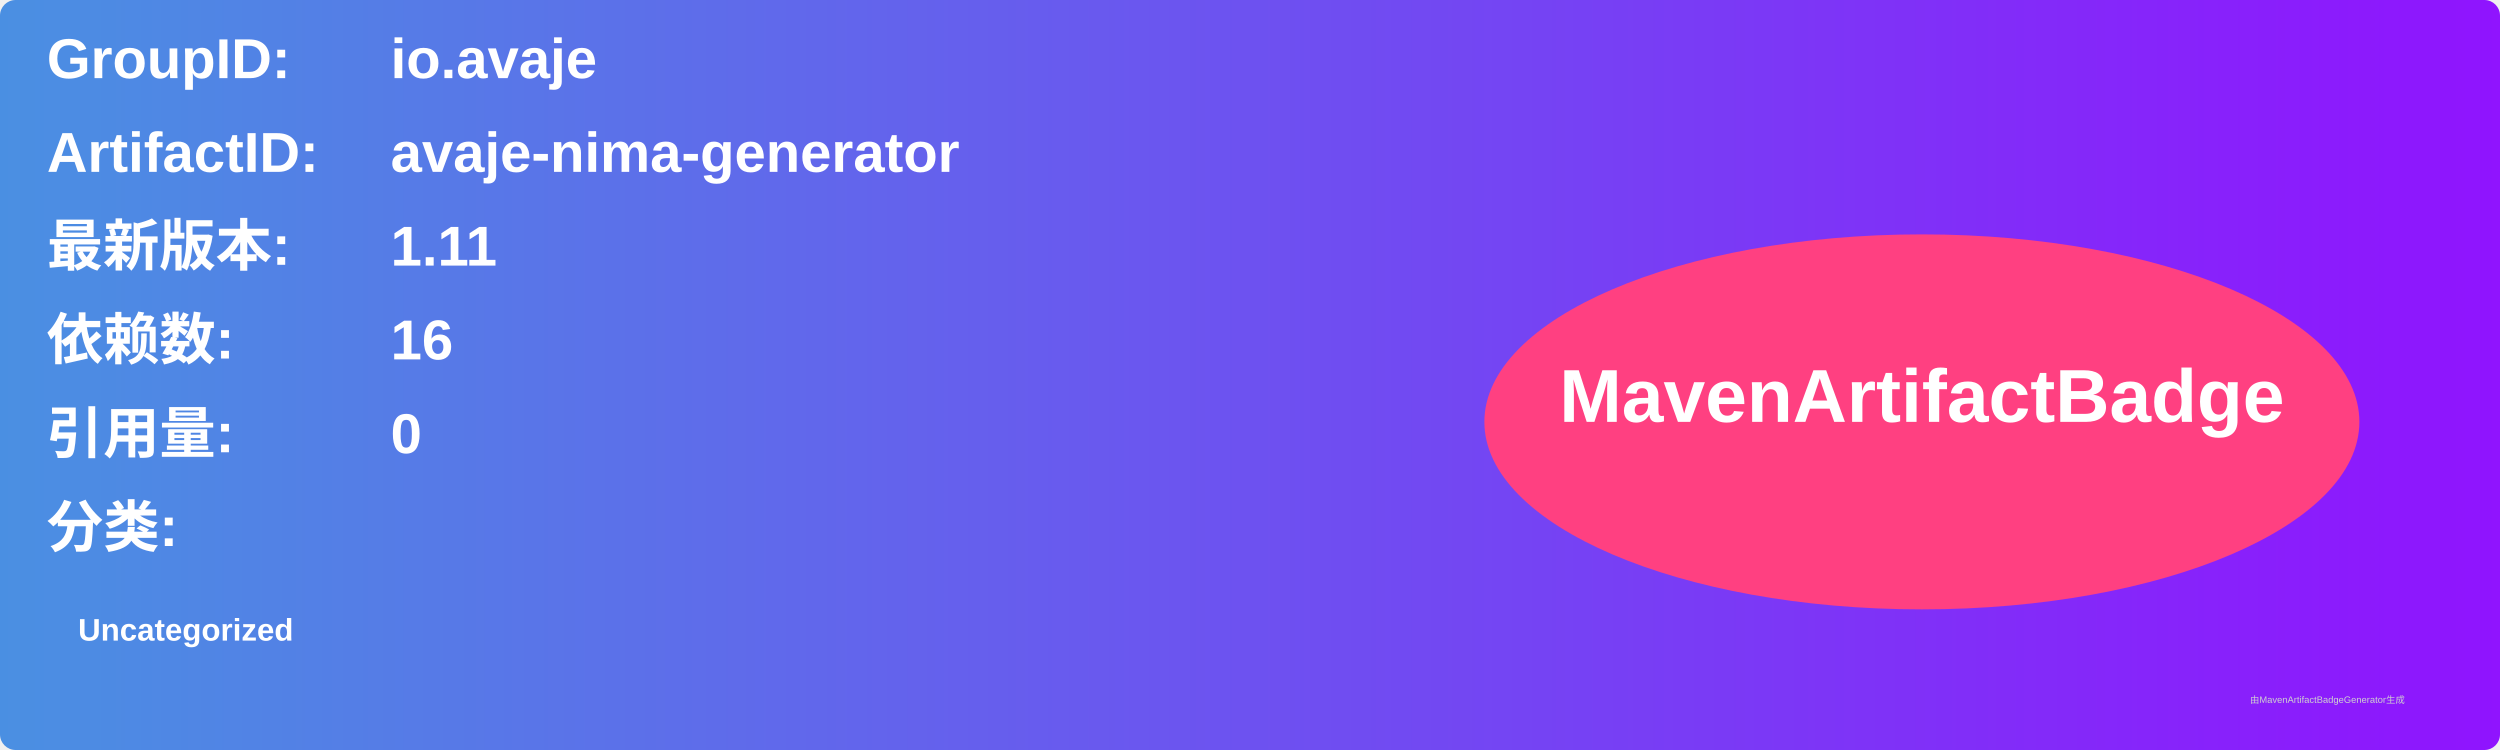
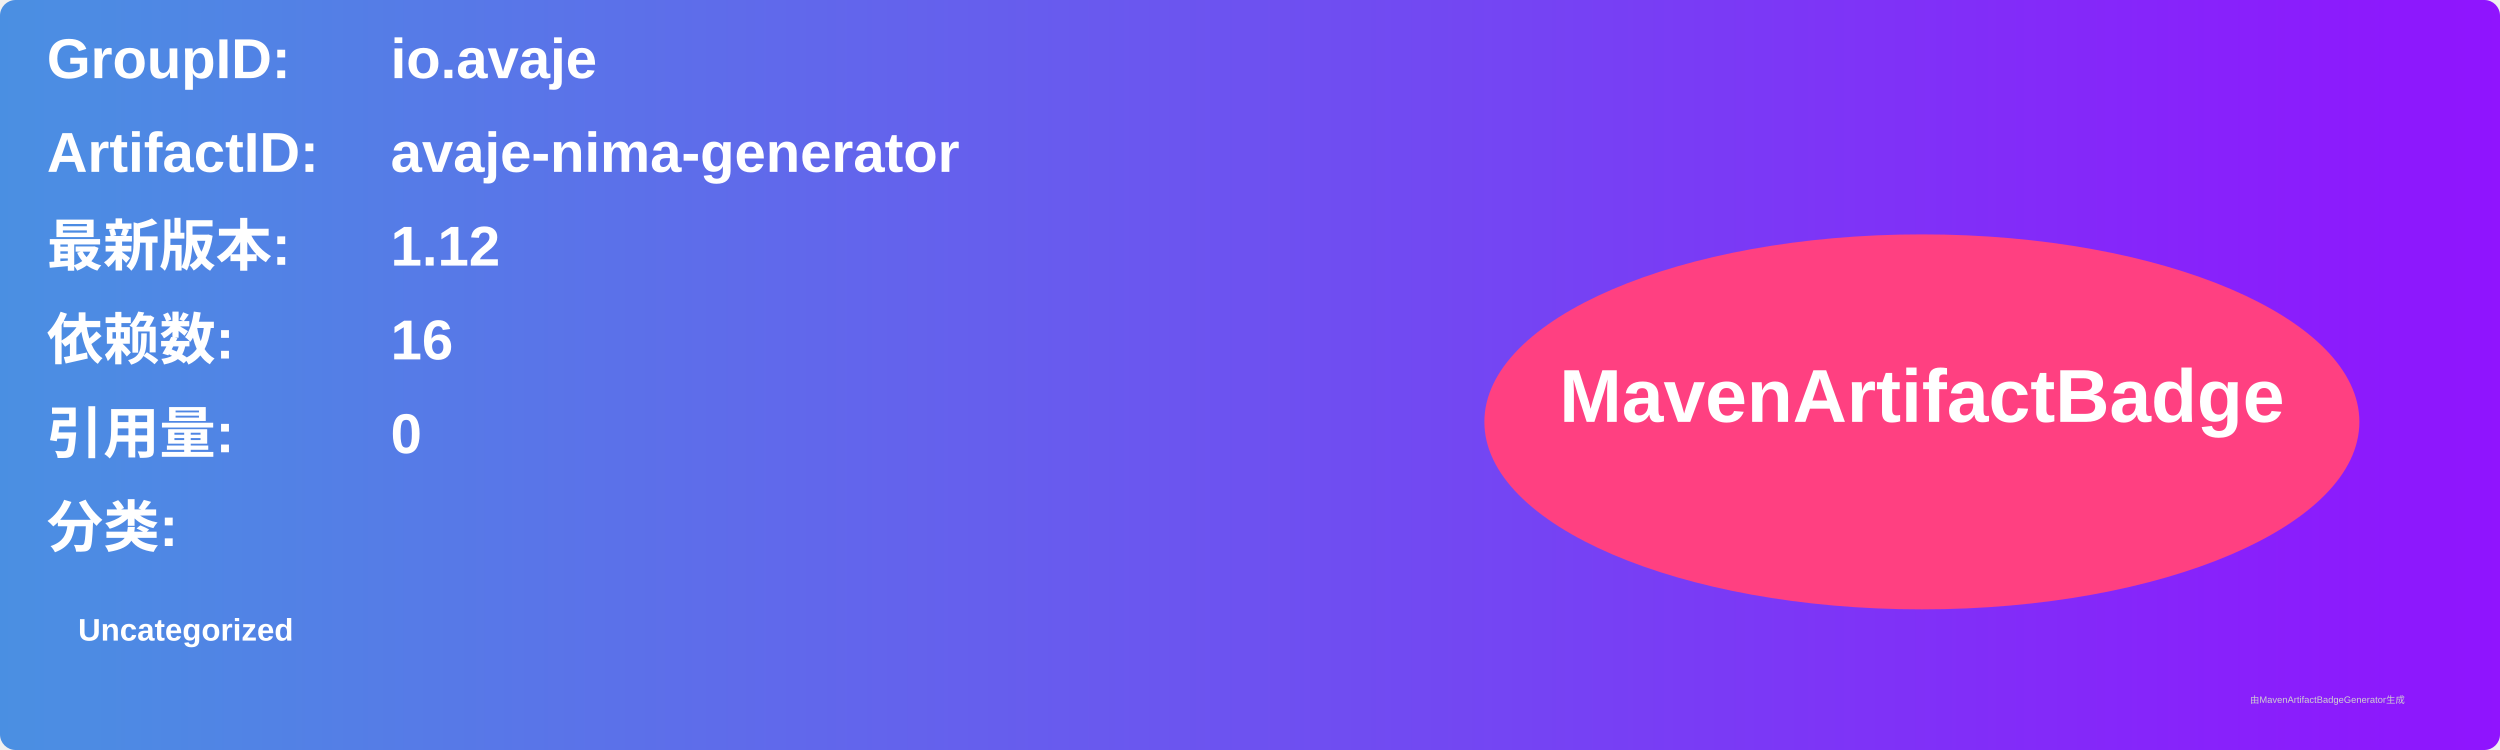
<svg xmlns="http://www.w3.org/2000/svg" width="800" height="240" viewBox="0 0 800 240">
  <linearGradient id="grad" x1="0%" y1="0%" x2="100%" y2="0%">
    <stop offset="0%" stop-color="#4a90e2" />
    <stop offset="100%" stop-color="#9013fe" />
  </linearGradient>
  <rect width="100%" height="100%" rx="5" ry="5" fill="url(#grad)" />
  <g transform="translate(15, 15)">
    <text x="0" y="10" font-family="Arial" font-size="18" fill="white" font-weight="bold" width="260">GroupID:</text>
    <text x="110" y="10" font-family="Arial" font-size="18" fill="white" font-weight="bold" width="460">io.avaje</text>
    <text x="0" y="40" font-family="Arial" font-size="18" fill="white" font-weight="bold" width="260">ArtifactID:</text>
    <text x="110" y="40" font-family="Arial" font-size="18" fill="white" font-weight="bold" width="460">avaje-nima-generator</text>
    <text x="0" y="70" font-family="Arial" font-size="18" fill="white" font-weight="bold">最新版本:</text>
    <text x="110" y="70" font-family="Arial" font-size="18" fill="white" font-weight="bold">
-       <tspan font-weight="bold">1.11</tspan>
+       <tspan font-weight="bold">1.12</tspan>
    </text>
    <text x="0" y="100" font-family="Arial" font-size="18" fill="white" font-weight="bold">依赖数: </text>
    <text x="110" y="100" font-family="Arial" font-size="18" fill="white">
      <tspan font-weight="bold">16</tspan>
    </text>
    <text x="0" y="130" font-family="Arial" font-size="18" fill="white" font-weight="bold">引用量: </text>
    <text x="110" y="130" font-family="Arial" font-size="18" fill="white">
      <tspan font-weight="bold">0</tspan>
    </text>
    <text x="0" y="160" font-family="Arial" font-size="18" fill="white" font-weight="bold">分类:</text>
    <text x="10" y="190" font-family="Arial" font-size="10" fill="white">
      <tspan font-weight="bold">Uncategorized</tspan>
    </text>
    <ellipse cx="600" cy="120" rx="140" ry="60" fill="#ff4081" />
    <text x="600" y="120" text-anchor="middle" font-family="Arial" font-size="24" fill="white" font-weight="bold">MavenArtifactBadge</text>
  </g>
  <text x="720" y="225" font-family="Arial" font-size="3" fill="#d0d0d0">由MavenArtifactBadgeGenerator生成</text>
</svg>
